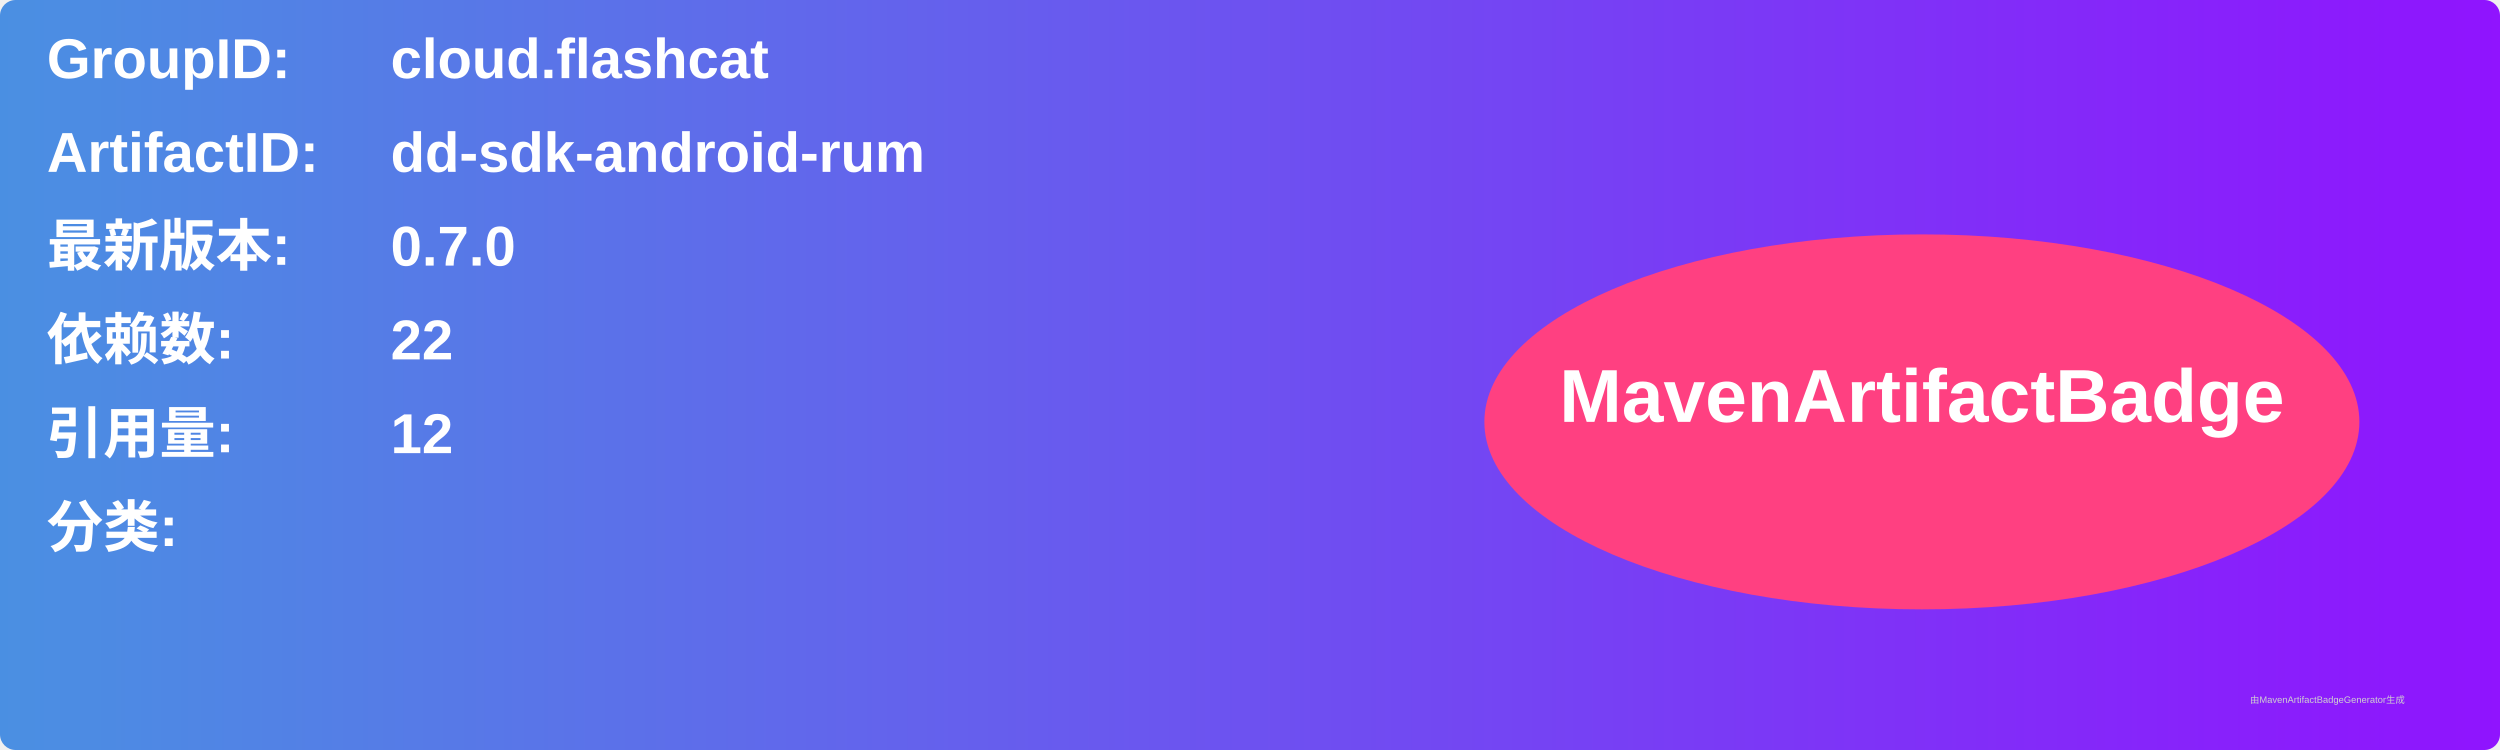
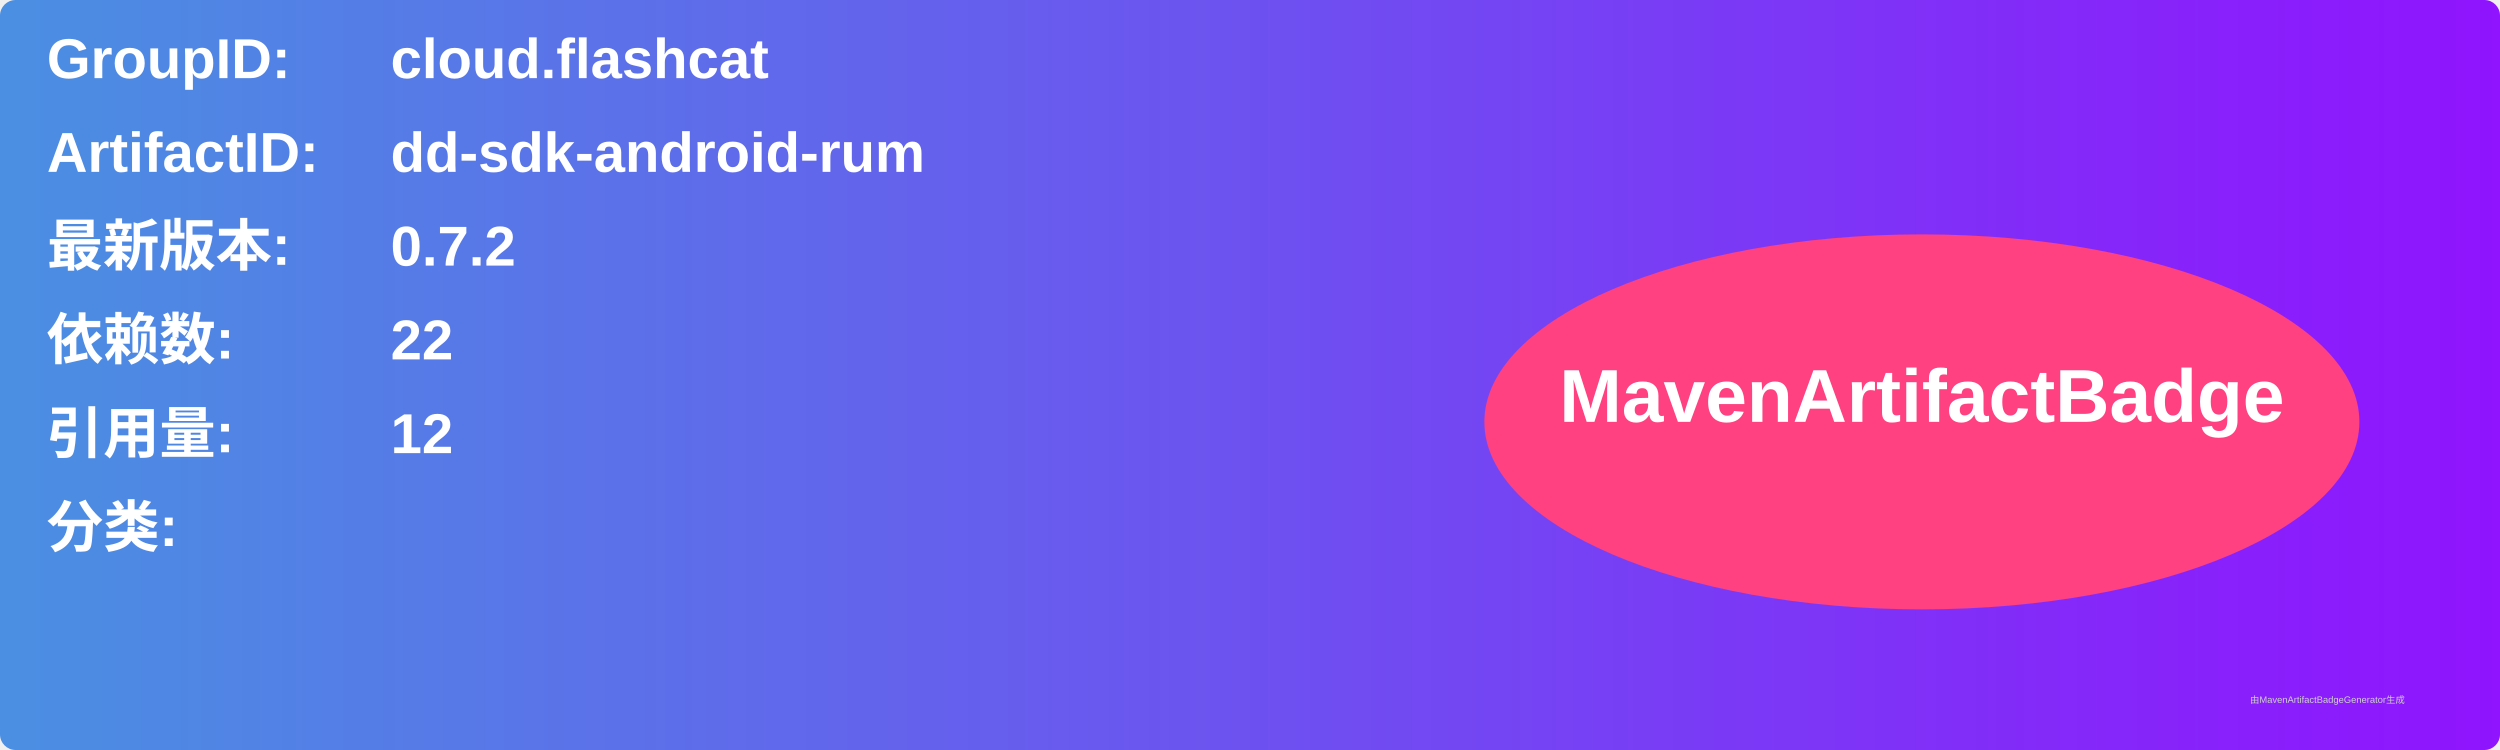
<svg xmlns="http://www.w3.org/2000/svg" width="800" height="240" viewBox="0 0 800 240">
  <linearGradient id="grad" x1="0%" y1="0%" x2="100%" y2="0%">
    <stop offset="0%" stop-color="#4a90e2" />
    <stop offset="100%" stop-color="#9013fe" />
  </linearGradient>
  <rect width="100%" height="100%" rx="5" ry="5" fill="url(#grad)" />
  <g transform="translate(15, 15)">
    <text x="0" y="10" font-family="Arial" font-size="18" fill="white" font-weight="bold" width="260">GroupID:</text>
    <text x="110" y="10" font-family="Arial" font-size="18" fill="white" font-weight="bold" width="460">cloud.flashcat</text>
    <text x="0" y="40" font-family="Arial" font-size="18" fill="white" font-weight="bold" width="260">ArtifactID:</text>
    <text x="110" y="40" font-family="Arial" font-size="18" fill="white" font-weight="bold" width="460">dd-sdk-android-rum</text>
    <text x="0" y="70" font-family="Arial" font-size="18" fill="white" font-weight="bold">最新版本:</text>
    <text x="110" y="70" font-family="Arial" font-size="18" fill="white" font-weight="bold">
-       <tspan font-weight="bold">0.7.0</tspan>
+       <tspan font-weight="bold">0.7.2</tspan>
    </text>
    <text x="0" y="100" font-family="Arial" font-size="18" fill="white" font-weight="bold">依赖数: </text>
    <text x="110" y="100" font-family="Arial" font-size="18" fill="white">
      <tspan font-weight="bold">22</tspan>
    </text>
    <text x="0" y="130" font-family="Arial" font-size="18" fill="white" font-weight="bold">引用量: </text>
    <text x="110" y="130" font-family="Arial" font-size="18" fill="white">
      <tspan font-weight="bold">12</tspan>
    </text>
    <text x="0" y="160" font-family="Arial" font-size="18" fill="white" font-weight="bold">分类:</text>
    <text x="10" y="190" font-family="Arial" font-size="10" fill="white">
      <tspan font-weight="bold" />
    </text>
    <ellipse cx="600" cy="120" rx="140" ry="60" fill="#ff4081" />
    <text x="600" y="120" text-anchor="middle" font-family="Arial" font-size="24" fill="white" font-weight="bold">MavenArtifactBadge</text>
  </g>
  <text x="720" y="225" font-family="Arial" font-size="3" fill="#d0d0d0">由MavenArtifactBadgeGenerator生成</text>
</svg>
